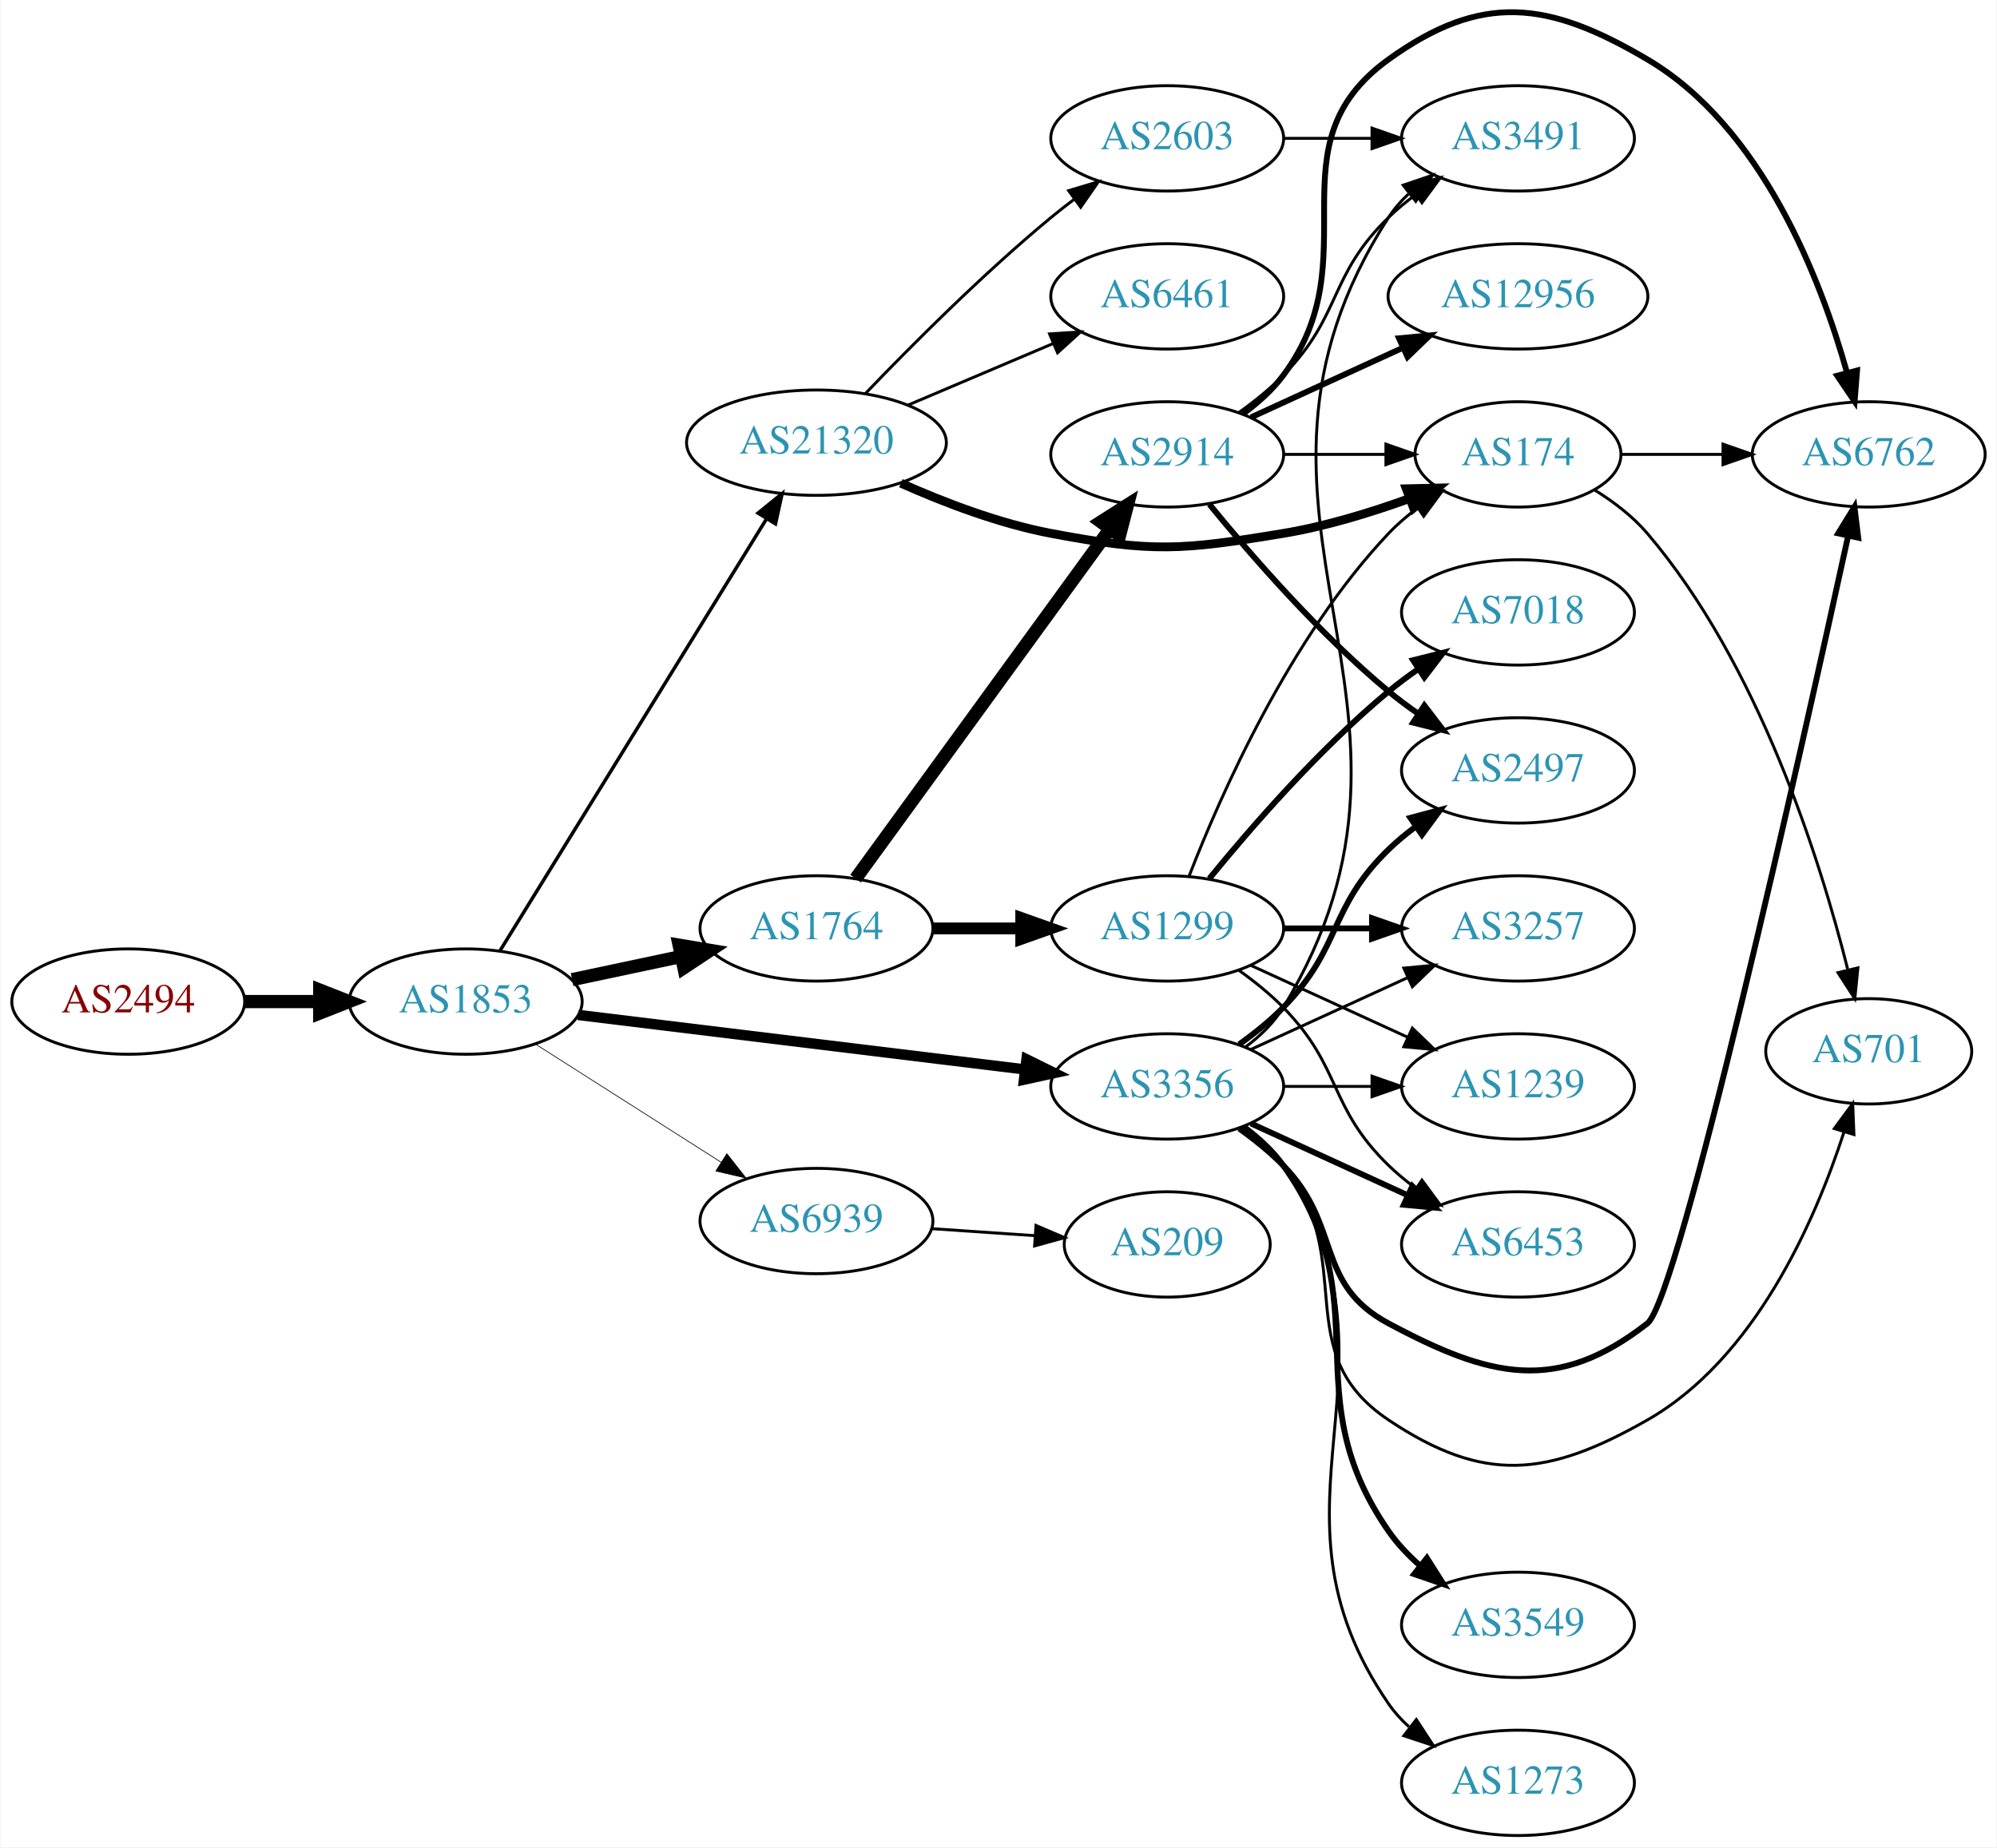
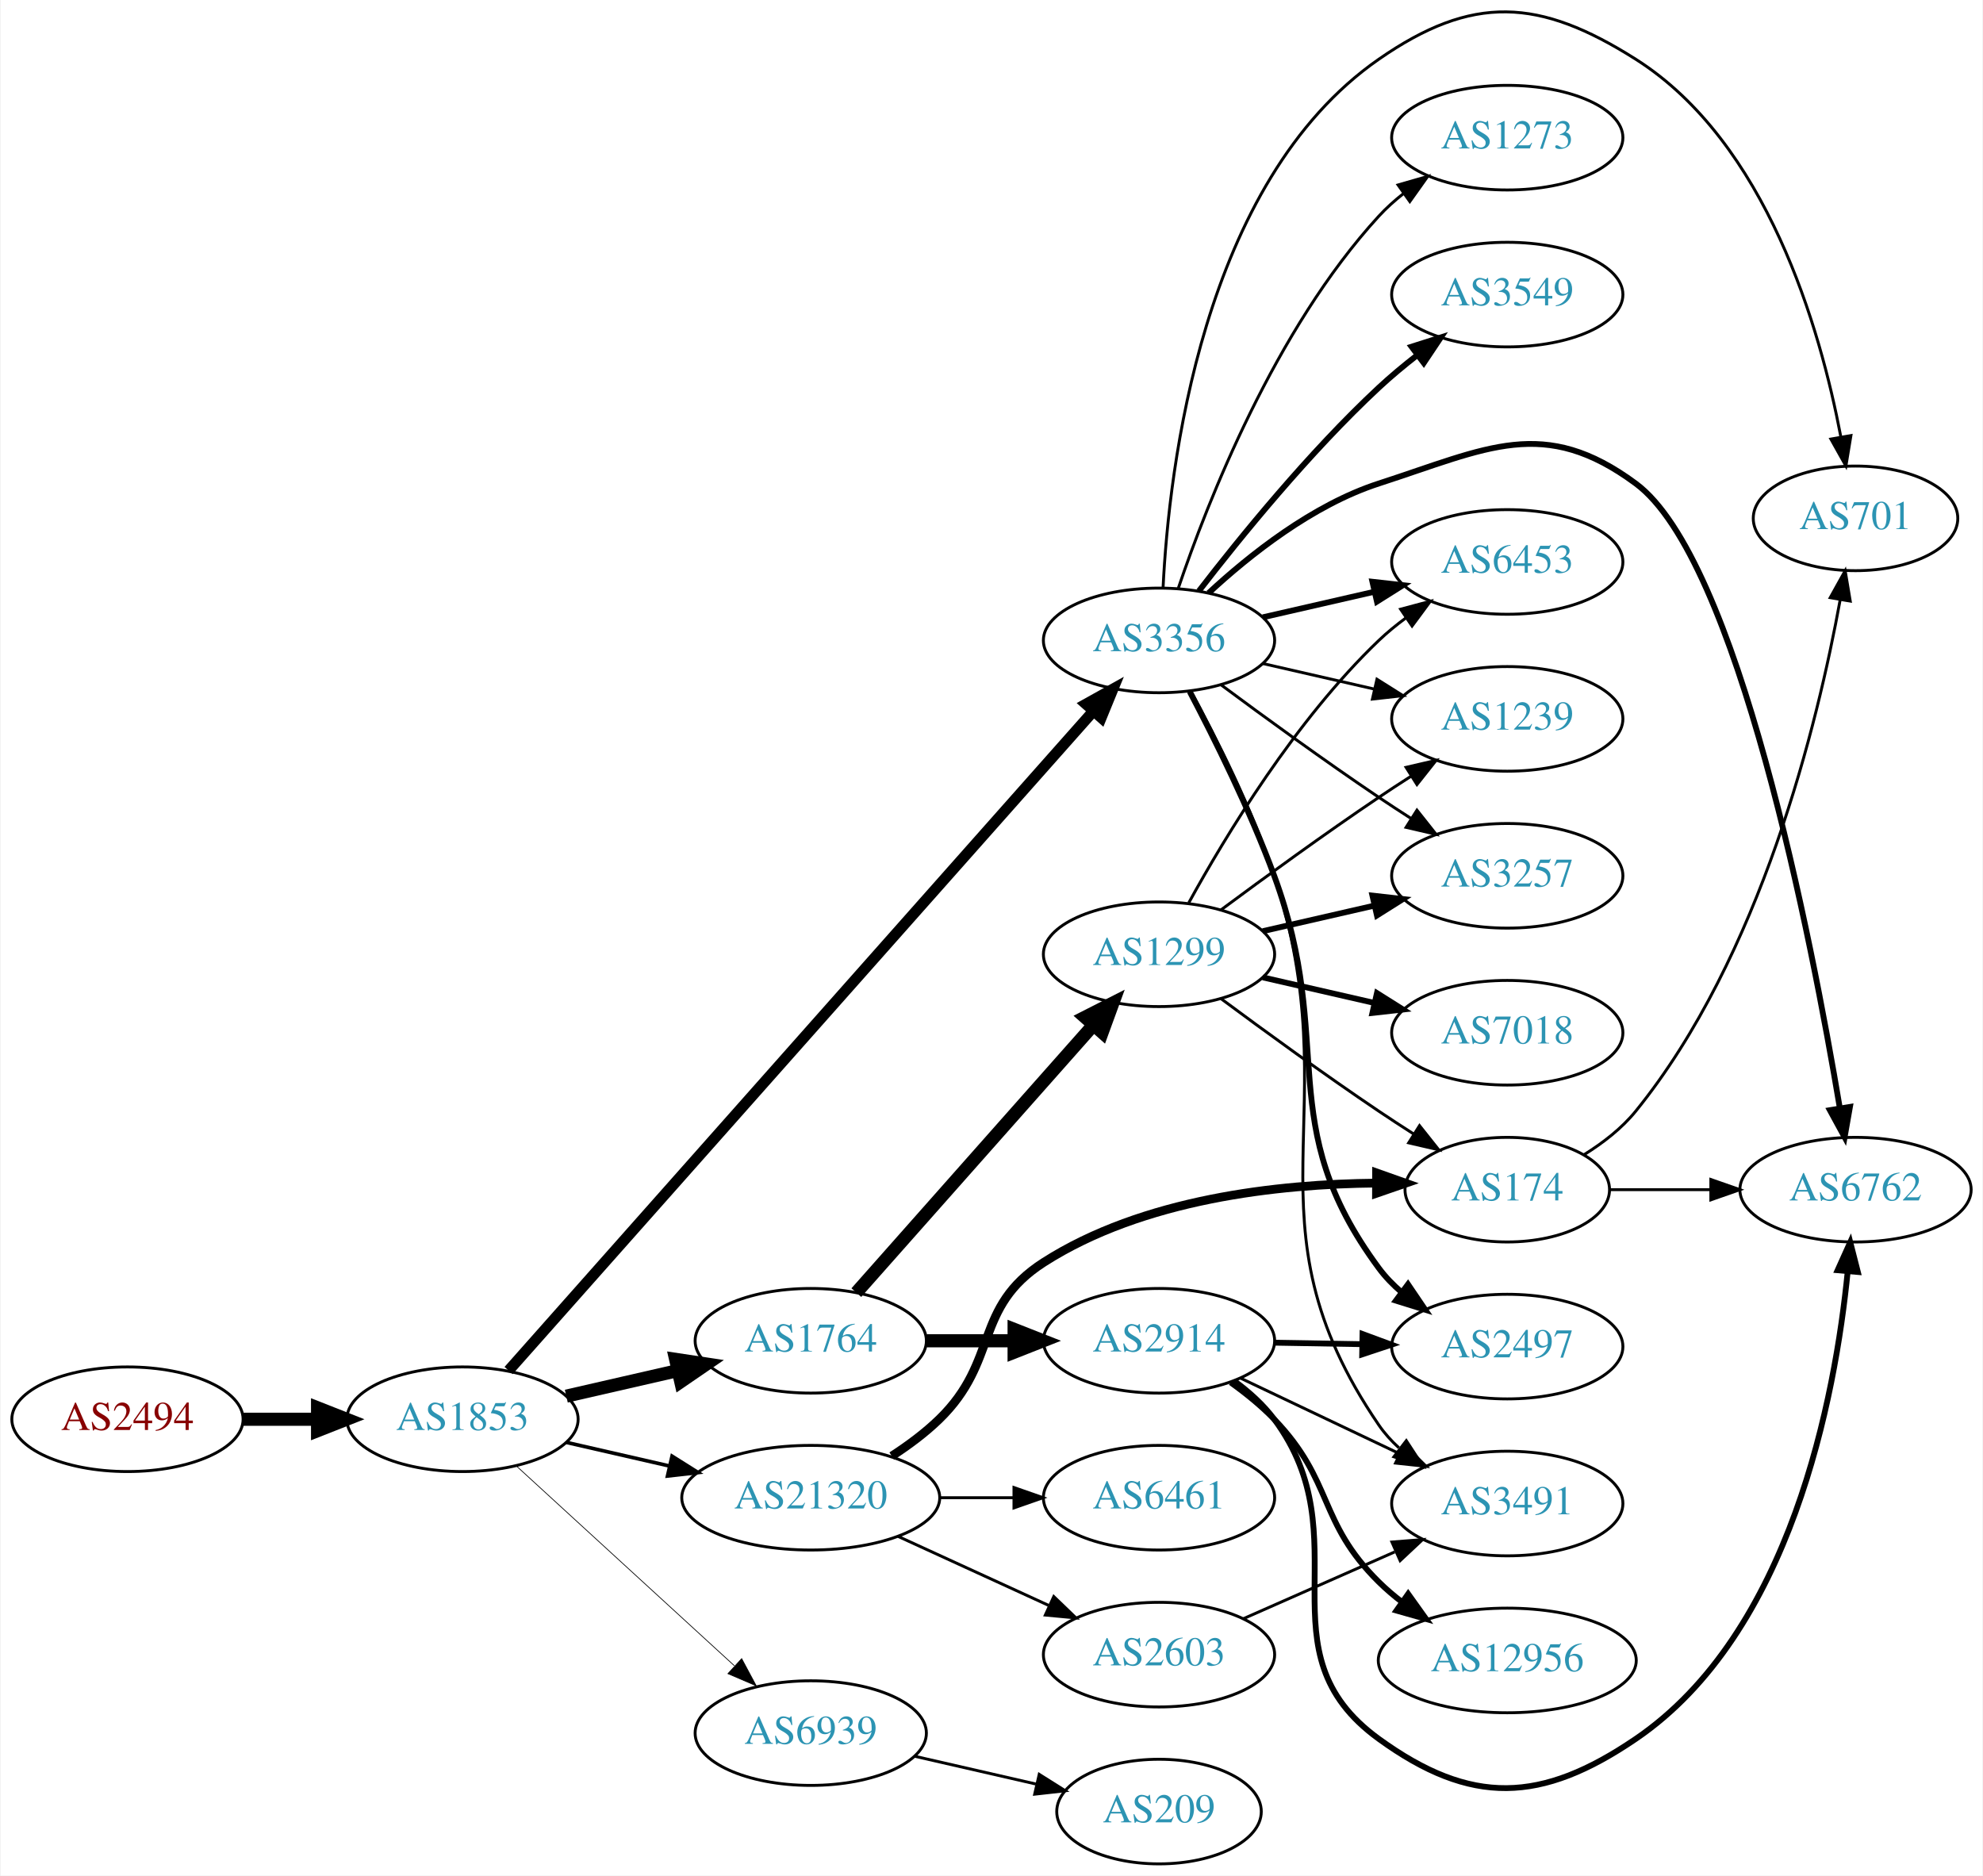
- <svg xmlns="http://www.w3.org/2000/svg" xmlns:xlink="http://www.w3.org/1999/xlink" width="682pt" height="631pt" viewBox="0.00 0.00 681.96 631.29">
-   <g id="graph0" class="graph" transform="scale(1 1) rotate(0) translate(4 627.286)">
-     <polygon fill="white" stroke="none" points="-4,4 -4,-627.286 677.956,-627.286 677.956,4 -4,4" />
+ <svg xmlns="http://www.w3.org/2000/svg" xmlns:xlink="http://www.w3.org/1999/xlink" width="682pt" height="645pt" viewBox="0.00 0.00 681.96 645.37">
+   <g id="graph0" class="graph" transform="scale(1 1) rotate(0) translate(4 641.371)">
+     <polygon fill="white" stroke="none" points="-4,4 -4,-641.371 677.956,-641.371 677.956,4 -4,4" />
    <g id="node1" class="node">
      <g id="a_node1">
        <a xlink:href="/asn/2494" xlink:title="AS2494 ~ MUWNET Autonomous System [AT]">
-           <ellipse fill="#ffffff" stroke="black" cx="39.647" cy="-285" rx="39.794" ry="18" />
-           <text text-anchor="middle" x="39.647" y="-281.3" font-family="Times,serif" font-size="14.00" fill="#880000">AS2494</text>
+           <ellipse fill="#ffffff" stroke="black" cx="39.647" cy="-153" rx="39.794" ry="18" />
+           <text text-anchor="middle" x="39.647" y="-149.3" font-family="Times,serif" font-size="14.00" fill="#880000">AS2494</text>
        </a>
      </g>
    </g>
    <g id="node2" class="node">
      <g id="a_node2">
        <a xlink:href="/asn/1853" xlink:title="AS1853 ~ ACOnet Backbone [AT]">
-           <ellipse fill="#ffffff" stroke="black" cx="154.939" cy="-285" rx="39.794" ry="18" />
-           <text text-anchor="middle" x="154.939" y="-281.3" font-family="Times,serif" font-size="14.00" fill="#2c94b3">AS1853</text>
+           <ellipse fill="#ffffff" stroke="black" cx="154.939" cy="-153" rx="39.794" ry="18" />
+           <text text-anchor="middle" x="154.939" y="-149.3" font-family="Times,serif" font-size="14.00" fill="#2c94b3">AS1853</text>
        </a>
      </g>
    </g>
    <g id="edge1" class="edge">
-       <path fill="none" stroke="black" stroke-width="4.5" d="M79.319,-285C87.522,-285 96.286,-285 104.818,-285" />
-       <polygon fill="black" stroke="black" stroke-width="4.5" points="105.057,-288.938 115.057,-285 105.057,-281.063 105.057,-288.938" />
+       <path fill="none" stroke="black" stroke-width="4.5" d="M79.319,-153C87.522,-153 96.286,-153 104.818,-153" />
+       <polygon fill="black" stroke="black" stroke-width="4.5" points="105.057,-156.938 115.057,-153 105.057,-149.063 105.057,-156.938" />
    </g>
    <g id="node3" class="node">
      <g id="a_node3">
-         <a xlink:href="/asn/21320" xlink:title="AS21320 ~ GEANT Vereniging [EU]">
-           <ellipse fill="#ffffff" stroke="black" cx="274.782" cy="-476" rx="44.393" ry="18" />
-           <text text-anchor="middle" x="274.782" y="-472.3" font-family="Times,serif" font-size="14.00" fill="#2c94b3">AS21320</text>
+         <a xlink:href="/asn/3356" xlink:title="AS3356 ~ Level 3 Parent, LLC [US]">
+           <ellipse fill="#ffffff" stroke="black" cx="394.625" cy="-421" rx="39.794" ry="18" />
+           <text text-anchor="middle" x="394.625" y="-417.3" font-family="Times,serif" font-size="14.00" fill="#2c94b3">AS3356</text>
        </a>
      </g>
    </g>
    <g id="edge2" class="edge">
-       <path fill="none" stroke="black" stroke-width="1.184" d="M166.605,-302.287C187.367,-335.938 233.313,-410.407 257.757,-450.026" />
-       <polygon fill="black" stroke="black" stroke-width="1.184" points="254.826,-451.942 263.056,-458.615 260.783,-448.266 254.826,-451.942" />
+       <path fill="none" stroke="black" stroke-width="3.75" d="M170.808,-169.765C211.409,-215.544 324.303,-342.837 371.957,-396.569" />
+       <polygon fill="black" stroke="black" stroke-width="3.75" points="369.508,-399.083 378.762,-404.242 374.745,-394.438 369.508,-399.083" />
    </g>
    <g id="node4" class="node">
      <g id="a_node4">
        <a xlink:href="/asn/1764" xlink:title="AS1764 ~ NEXTLAYER-AS [AT]">
-           <ellipse fill="#ffffff" stroke="black" cx="274.782" cy="-310" rx="39.794" ry="18" />
-           <text text-anchor="middle" x="274.782" y="-306.3" font-family="Times,serif" font-size="14.00" fill="#2c94b3">AS1764</text>
+           <ellipse fill="#ffffff" stroke="black" cx="274.782" cy="-180" rx="39.794" ry="18" />
+           <text text-anchor="middle" x="274.782" y="-176.3" font-family="Times,serif" font-size="14.00" fill="#2c94b3">AS1764</text>
        </a>
      </g>
    </g>
    <g id="edge3" class="edge">
-       <path fill="none" stroke="black" stroke-width="4.5" d="M191.296,-292.501C202.948,-294.973 216.073,-297.757 228.368,-300.366" />
-       <polygon fill="black" stroke="black" stroke-width="4.5" points="227.851,-304.281 238.45,-302.504 229.485,-296.577 227.851,-304.281" />
+       <path fill="none" stroke="black" stroke-width="4.5" d="M190.659,-160.955C202.659,-163.704 216.28,-166.825 228.972,-169.733" />
+       <polygon fill="black" stroke="black" stroke-width="4.5" points="228.277,-173.613 238.904,-172.009 230.036,-165.937 228.277,-173.613" />
    </g>
    <g id="node5" class="node">
      <g id="a_node5">
-         <a xlink:href="/asn/3356" xlink:title="AS3356 ~ Level 3 Parent, LLC [US]">
-           <ellipse fill="#ffffff" stroke="black" cx="394.625" cy="-256" rx="39.794" ry="18" />
-           <text text-anchor="middle" x="394.625" y="-252.3" font-family="Times,serif" font-size="14.00" fill="#2c94b3">AS3356</text>
+         <a xlink:href="/asn/21320" xlink:title="AS21320 ~ GEANT Vereniging [EU]">
+           <ellipse fill="#ffffff" stroke="black" cx="274.782" cy="-126" rx="44.393" ry="18" />
+           <text text-anchor="middle" x="274.782" y="-122.3" font-family="Times,serif" font-size="14.00" fill="#2c94b3">AS21320</text>
        </a>
      </g>
    </g>
    <g id="edge4" class="edge">
-       <path fill="none" stroke="black" stroke-width="3.553" d="M193.339,-280.437C234.576,-275.405 301.021,-267.299 345.962,-261.815" />
-       <polygon fill="black" stroke="black" stroke-width="3.553" points="346.548,-265.27 356.051,-260.584 345.7,-258.321 346.548,-265.27" />
+       <path fill="none" stroke="black" stroke-width="1.25" d="M190.659,-145.045C201.797,-142.493 214.332,-139.621 226.225,-136.896" />
+       <polygon fill="black" stroke="black" stroke-width="1.25" points="227.054,-140.297 236.02,-134.652 225.491,-133.474 227.054,-140.297" />
    </g>
    <g id="node6" class="node">
      <g id="a_node6">
        <a xlink:href="/asn/6939" xlink:title="AS6939 ~ Hurricane Electric LLC [US]">
-           <ellipse fill="#ffffff" stroke="black" cx="274.782" cy="-210" rx="39.794" ry="18" />
-           <text text-anchor="middle" x="274.782" y="-206.3" font-family="Times,serif" font-size="14.00" fill="#2c94b3">AS6939</text>
+           <ellipse fill="#ffffff" stroke="black" cx="274.782" cy="-45" rx="39.794" ry="18" />
+           <text text-anchor="middle" x="274.782" y="-41.3" font-family="Times,serif" font-size="14.00" fill="#2c94b3">AS6939</text>
        </a>
      </g>
    </g>
    <g id="edge5" class="edge">
-       <path fill="none" stroke="black" stroke-width="0.237" d="M178.661,-270.539C196.721,-259.045 222.191,-242.835 242.23,-230.081" />
-       <polygon fill="black" stroke="black" stroke-width="0.237" points="244.171,-232.994 250.728,-224.672 240.413,-227.089 244.171,-232.994" />
+       <path fill="none" stroke="black" stroke-width="0.25" d="M173.582,-136.831C193.454,-118.618 225.917,-88.867 248.486,-68.183" />
+       <polygon fill="black" stroke="black" stroke-width="0.25" points="251.012,-70.616 256.019,-61.279 246.282,-65.455 251.012,-70.616" />
    </g>
    <g id="node7" class="node">
      <g id="a_node7">
-         <a xlink:href="/asn/2603" xlink:title="AS2603 ~ NORDUnet [NO]">
-           <ellipse fill="#ffffff" stroke="black" cx="394.625" cy="-580" rx="39.794" ry="18" />
-           <text text-anchor="middle" x="394.625" y="-576.3" font-family="Times,serif" font-size="14.00" fill="#2c94b3">AS2603</text>
+         <a xlink:href="/asn/701" xlink:title="AS701 ~ UUNET [US]">
+           <ellipse fill="#ffffff" stroke="black" cx="634.31" cy="-463" rx="35.194" ry="18" />
+           <text text-anchor="middle" x="634.31" y="-459.3" font-family="Times,serif" font-size="14.00" fill="#2c94b3">AS701</text>
        </a>
      </g>
    </g>
    <g id="edge6" class="edge">
-       <path fill="none" stroke="black" d="M291.445,-492.728C306.928,-508.892 331.621,-533.7 354.978,-553 357.502,-555.085 360.18,-557.178 362.904,-559.225" />
-       <polygon fill="black" stroke="black" points="360.951,-562.132 371.099,-565.176 365.064,-556.468 360.951,-562.132" />
+       <path fill="none" stroke="black" d="M396.021,-439.15C398.014,-479.946 409.227,-578.627 470.271,-621 502.543,-643.402 525.477,-642.025 558.663,-621 603.797,-592.406 622.16,-528.377 629.225,-491.201" />
+       <polygon fill="black" stroke="black" points="632.727,-491.49 631.002,-481.036 625.832,-490.284 632.727,-491.49" />
    </g>
    <g id="node8" class="node">
      <g id="a_node8">
-         <a xlink:href="/asn/6461" xlink:title="AS6461 ~ Zayo Bandwidth [US]">
-           <ellipse fill="#ffffff" stroke="black" cx="394.625" cy="-526" rx="39.794" ry="18" />
-           <text text-anchor="middle" x="394.625" y="-522.3" font-family="Times,serif" font-size="14.00" fill="#2c94b3">AS6461</text>
+         <a xlink:href="/asn/3257" xlink:title="AS3257 ~ GTT [DE]">
+           <ellipse fill="#ffffff" stroke="black" cx="514.467" cy="-340" rx="39.794" ry="18" />
+           <text text-anchor="middle" x="514.467" y="-336.3" font-family="Times,serif" font-size="14.00" fill="#2c94b3">AS3257</text>
        </a>
      </g>
    </g>
    <g id="edge7" class="edge">
-       <path fill="none" stroke="black" d="M306.129,-488.876C321.152,-495.25 339.443,-503.011 355.41,-509.786" />
-       <polygon fill="black" stroke="black" points="354.429,-513.172 365.002,-513.856 357.163,-506.728 354.429,-513.172" />
+       <path fill="none" stroke="black" d="M415.955,-405.723C430.817,-394.696 451.562,-379.593 470.271,-367 473.82,-364.611 477.57,-362.161 481.319,-359.758" />
+       <polygon fill="black" stroke="black" points="483.387,-362.591 489.967,-354.288 479.645,-356.675 483.387,-362.591" />
    </g>
    <g id="node9" class="node">
      <g id="a_node9">
-         <a xlink:href="/asn/174" xlink:title="AS174 ~ Cogent Communications [US]">
-           <ellipse fill="#ffffff" stroke="black" cx="514.467" cy="-472" rx="35.194" ry="18" />
-           <text text-anchor="middle" x="514.467" y="-468.3" font-family="Times,serif" font-size="14.00" fill="#2c94b3">AS174</text>
+         <a xlink:href="/asn/6453" xlink:title="AS6453 ~ TATA COMMUNICATIONS (AMERICA) INC [US]">
+           <ellipse fill="#ffffff" stroke="black" cx="514.467" cy="-448" rx="39.794" ry="18" />
+           <text text-anchor="middle" x="514.467" y="-444.3" font-family="Times,serif" font-size="14.00" fill="#2c94b3">AS6453</text>
        </a>
      </g>
    </g>
    <g id="edge8" class="edge">
-       <path fill="none" stroke="black" stroke-width="3" d="M303.613,-462.157C318.461,-455.538 337.277,-448.341 354.978,-445 389.608,-438.464 399.504,-439.236 434.271,-445 448.66,-447.385 463.945,-452.053 477.209,-456.846" />
-       <polygon fill="black" stroke="black" stroke-width="3" points="476.318,-460.25 486.91,-460.499 478.786,-453.699 476.318,-460.25" />
+       <path fill="none" stroke="black" stroke-width="2" d="M430.344,-428.955C442.344,-431.704 455.965,-434.825 468.657,-437.733" />
+       <polygon fill="black" stroke="black" stroke-width="2" points="468.06,-441.187 478.589,-440.009 469.623,-434.364 468.06,-441.187" />
+     </g>
+     <g id="node10" class="node">
+       <g id="a_node10">
+         <a xlink:href="/asn/2497" xlink:title="AS2497 ~ Internet Initiative Japan Inc. [JP]">
+           <ellipse fill="#ffffff" stroke="black" cx="514.467" cy="-178" rx="39.794" ry="18" />
+           <text text-anchor="middle" x="514.467" y="-174.3" font-family="Times,serif" font-size="14.00" fill="#2c94b3">AS2497</text>
+         </a>
+       </g>
+     </g>
+     <g id="edge9" class="edge">
+       <path fill="none" stroke="black" stroke-width="2" d="M405.192,-403.394C413.677,-387.255 425.978,-362.516 434.271,-340 455.732,-281.73 433.368,-254.941 470.271,-205 472.505,-201.977 475.187,-199.214 478.108,-196.707" />
+       <polygon fill="black" stroke="black" stroke-width="2" points="480.303,-199.437 486.252,-190.669 476.134,-193.814 480.303,-199.437" />
    </g>
    <g id="node11" class="node">
      <g id="a_node11">
-         <a xlink:href="/asn/1299" xlink:title="AS1299 ~ Telia Carrier [EU]">
-           <ellipse fill="#ffffff" stroke="black" cx="394.625" cy="-310" rx="39.794" ry="18" />
-           <text text-anchor="middle" x="394.625" y="-306.3" font-family="Times,serif" font-size="14.00" fill="#2c94b3">AS1299</text>
+         <a xlink:href="/asn/1239" xlink:title="AS1239 ~ Sprint [US]">
+           <ellipse fill="#ffffff" stroke="black" cx="514.467" cy="-394" rx="39.794" ry="18" />
+           <text text-anchor="middle" x="514.467" y="-390.3" font-family="Times,serif" font-size="14.00" fill="#2c94b3">AS1239</text>
        </a>
      </g>
    </g>
    <g id="edge10" class="edge">
-       <path fill="none" stroke="black" stroke-width="4.05" d="M314.695,-310C324.248,-310 334.598,-310 344.56,-310" />
-       <polygon fill="black" stroke="black" stroke-width="4.05" points="344.753,-313.544 354.753,-310 344.753,-306.456 344.753,-313.544" />
+       <path fill="none" stroke="black" d="M430.344,-413.045C442.344,-410.296 455.965,-407.175 468.657,-404.267" />
+       <polygon fill="black" stroke="black" points="469.623,-407.636 478.589,-401.991 468.06,-400.813 469.623,-407.636" />
    </g>
    <g id="node12" class="node">
      <g id="a_node12">
-         <a xlink:href="/asn/2914" xlink:title="AS2914 ~ NTT America, Inc. [US]">
-           <ellipse fill="#ffffff" stroke="black" cx="394.625" cy="-472" rx="39.794" ry="18" />
-           <text text-anchor="middle" x="394.625" y="-468.3" font-family="Times,serif" font-size="14.00" fill="#2c94b3">AS2914</text>
+         <a xlink:href="/asn/3549" xlink:title="AS3549 ~ Level 3 Parent, LLC [US]">
+           <ellipse fill="#ffffff" stroke="black" cx="514.467" cy="-540" rx="39.794" ry="18" />
+           <text text-anchor="middle" x="514.467" y="-536.3" font-family="Times,serif" font-size="14.00" fill="#2c94b3">AS3549</text>
        </a>
      </g>
    </g>
    <g id="edge11" class="edge">
-       <path fill="none" stroke="black" stroke-width="4.5" d="M288.17,-327.031C308.892,-355.517 350.696,-412.985 374.983,-446.374" />
-       <polygon fill="black" stroke="black" stroke-width="4.5" points="371.981,-448.939 381.047,-454.71 378.349,-444.307 371.981,-448.939" />
-     </g>
-     <g id="node10" class="node">
-       <g id="a_node10">
-         <a xlink:href="/asn/3491" xlink:title="AS3491 ~ PCCW Global, Inc. [US]">
-           <ellipse fill="#ffffff" stroke="black" cx="514.467" cy="-580" rx="39.794" ry="18" />
-           <text text-anchor="middle" x="514.467" y="-576.3" font-family="Times,serif" font-size="14.00" fill="#2c94b3">AS3491</text>
-         </a>
-       </g>
-     </g>
-     <g id="edge29" class="edge">
-       <path fill="none" stroke="black" d="M421.278,-269.393C426.317,-273.148 431.037,-277.686 434.271,-283 497.215,-386.412 404.702,-451.232 470.271,-553 472.139,-555.899 474.441,-558.542 477,-560.939" />
-       <polygon fill="black" stroke="black" points="475.241,-564.006 485.276,-567.403 479.549,-558.489 475.241,-564.006" />
+       <path fill="none" stroke="black" stroke-width="2" d="M408.361,-438.016C422.465,-456.311 446.381,-485.761 470.271,-508 474.37,-511.816 478.92,-515.6 483.485,-519.159" />
+       <polygon fill="black" stroke="black" stroke-width="2" points="481.528,-522.066 491.624,-525.279 485.735,-516.472 481.528,-522.066" />
    </g>
    <g id="node13" class="node">
      <g id="a_node13">
-         <a xlink:href="/asn/3257" xlink:title="AS3257 ~ GTT [DE]">
-           <ellipse fill="#ffffff" stroke="black" cx="514.467" cy="-310" rx="39.794" ry="18" />
-           <text text-anchor="middle" x="514.467" y="-306.3" font-family="Times,serif" font-size="14.00" fill="#2c94b3">AS3257</text>
-         </a>
-       </g>
-     </g>
-     <g id="edge23" class="edge">
-       <path fill="none" stroke="black" d="M423.253,-268.661C439.21,-275.973 459.481,-285.261 476.764,-293.181" />
-       <polygon fill="black" stroke="black" points="475.462,-296.435 486.011,-297.419 478.378,-290.071 475.462,-296.435" />
+         <a xlink:href="/asn/6762" xlink:title="AS6762 ~ TELECOM ITALIA SPARKLE S.p.A. [IT]">
+           <ellipse fill="#ffffff" stroke="black" cx="634.31" cy="-232" rx="39.794" ry="18" />
+           <text text-anchor="middle" x="634.31" y="-228.3" font-family="Times,serif" font-size="14.00" fill="#2c94b3">AS6762</text>
+         </a>
+       </g>
+     </g>
+     <g id="edge12" class="edge">
+       <path fill="none" stroke="black" stroke-width="2" d="M411.68,-437.306C425.741,-450.34 447.445,-467.609 470.271,-475 507.646,-487.101 527.068,-498.347 558.663,-475 593.748,-449.074 619.161,-318.274 628.917,-260.038" />
+       <polygon fill="black" stroke="black" stroke-width="2" points="632.391,-260.485 630.555,-250.051 625.483,-259.352 632.391,-260.485" />
    </g>
    <g id="node14" class="node">
      <g id="a_node14">
-         <a xlink:href="/asn/1239" xlink:title="AS1239 ~ Sprint [US]">
-           <ellipse fill="#ffffff" stroke="black" cx="514.467" cy="-256" rx="39.794" ry="18" />
-           <text text-anchor="middle" x="514.467" y="-252.3" font-family="Times,serif" font-size="14.00" fill="#2c94b3">AS1239</text>
-         </a>
-       </g>
-     </g>
-     <g id="edge27" class="edge">
-       <path fill="none" stroke="black" d="M434.537,-256C444.091,-256 454.44,-256 464.403,-256" />
-       <polygon fill="black" stroke="black" points="464.595,-259.5 474.595,-256 464.595,-252.5 464.595,-259.5" />
+         <a xlink:href="/asn/3491" xlink:title="AS3491 ~ PCCW Global, Inc. [US]">
+           <ellipse fill="#ffffff" stroke="black" cx="514.467" cy="-124" rx="39.794" ry="18" />
+           <text text-anchor="middle" x="514.467" y="-120.3" font-family="Times,serif" font-size="14.00" fill="#2c94b3">AS3491</text>
+         </a>
+       </g>
+     </g>
+     <g id="edge13" class="edge">
+       <path fill="none" stroke="black" d="M405.582,-403.53C414.331,-387.482 426.798,-362.802 434.271,-340 460.902,-258.742 421.975,-221.566 470.271,-151 472.219,-148.154 474.576,-145.548 477.172,-143.176" />
+       <polygon fill="black" stroke="black" points="479.724,-145.628 485.508,-136.751 475.451,-140.083 479.724,-145.628" />
+     </g>
+     <g id="node15" class="node">
+       <g id="a_node15">
+         <a xlink:href="/asn/1273" xlink:title="AS1273 ~ Vodafone Group PLC [EU]">
+           <ellipse fill="#ffffff" stroke="black" cx="514.467" cy="-594" rx="39.794" ry="18" />
+           <text text-anchor="middle" x="514.467" y="-590.3" font-family="Times,serif" font-size="14.00" fill="#2c94b3">AS1273</text>
+         </a>
+       </g>
+     </g>
+     <g id="edge14" class="edge">
+       <path fill="none" stroke="black" d="M401.286,-439.027C411.289,-468.59 434.474,-527.983 470.271,-567 472.812,-569.77 475.7,-572.364 478.749,-574.764" />
+       <polygon fill="black" stroke="black" points="476.887,-577.734 487.072,-580.654 480.931,-572.021 476.887,-577.734" />
    </g>
    <g id="node16" class="node">
      <g id="a_node16">
-         <a xlink:href="/asn/6453" xlink:title="AS6453 ~ TATA COMMUNICATIONS (AMERICA) INC [US]">
-           <ellipse fill="#ffffff" stroke="black" cx="514.467" cy="-202" rx="39.794" ry="18" />
-           <text text-anchor="middle" x="514.467" y="-198.3" font-family="Times,serif" font-size="14.00" fill="#2c94b3">AS6453</text>
-         </a>
-       </g>
-     </g>
-     <g id="edge26" class="edge">
-       <path fill="none" stroke="black" stroke-width="2" d="M423.253,-243.339C439.21,-236.027 459.481,-226.739 476.764,-218.819" />
-       <polygon fill="black" stroke="black" stroke-width="2" points="478.378,-221.929 486.011,-214.581 475.462,-215.565 478.378,-221.929" />
-     </g>
-     <g id="node18" class="node">
-       <g id="a_node18">
-         <a xlink:href="/asn/6762" xlink:title="AS6762 ~ TELECOM ITALIA SPARKLE S.p.A. [IT]">
-           <ellipse fill="#ffffff" stroke="black" cx="634.31" cy="-472" rx="39.794" ry="18" />
-           <text text-anchor="middle" x="634.31" y="-468.3" font-family="Times,serif" font-size="14.00" fill="#2c94b3">AS6762</text>
-         </a>
-       </g>
-     </g>
-     <g id="edge25" class="edge">
-       <path fill="none" stroke="black" stroke-width="2" d="M419.219,-241.611C424.475,-237.852 429.806,-233.563 434.271,-229 454.443,-208.383 444.84,-188.61 470.271,-175 504.908,-156.463 527.683,-150.843 558.663,-175 569.48,-183.435 611.38,-371.338 627.208,-443.827" />
-       <polygon fill="black" stroke="black" stroke-width="2" points="623.884,-445.013 629.432,-454.039 630.724,-443.523 623.884,-445.013" />
+         <a xlink:href="/asn/1299" xlink:title="AS1299 ~ Telia Carrier [EU]">
+           <ellipse fill="#ffffff" stroke="black" cx="394.625" cy="-313" rx="39.794" ry="18" />
+           <text text-anchor="middle" x="394.625" y="-309.3" font-family="Times,serif" font-size="14.00" fill="#2c94b3">AS1299</text>
+         </a>
+       </g>
+     </g>
+     <g id="edge15" class="edge">
+       <path fill="none" stroke="black" stroke-width="4.5" d="M290.469,-196.576C310.933,-219.673 348.175,-261.705 371.868,-288.445" />
+       <polygon fill="black" stroke="black" stroke-width="4.5" points="369.174,-291.342 378.753,-296.215 375.068,-286.12 369.174,-291.342" />
+     </g>
+     <g id="node17" class="node">
+       <g id="a_node17">
+         <a xlink:href="/asn/2914" xlink:title="AS2914 ~ NTT America, Inc. [US]">
+           <ellipse fill="#ffffff" stroke="black" cx="394.625" cy="-180" rx="39.794" ry="18" />
+           <text text-anchor="middle" x="394.625" y="-176.3" font-family="Times,serif" font-size="14.00" fill="#2c94b3">AS2914</text>
+         </a>
+       </g>
+     </g>
+     <g id="edge16" class="edge">
+       <path fill="none" stroke="black" stroke-width="4.5" d="M314.695,-180C324.248,-180 334.598,-180 344.56,-180" />
+       <polygon fill="black" stroke="black" stroke-width="4.5" points="344.753,-183.938 354.753,-180 344.753,-176.063 344.753,-183.938" />
    </g>
    <g id="node19" class="node">
      <g id="a_node19">
-         <a xlink:href="/asn/2497" xlink:title="AS2497 ~ Internet Initiative Japan Inc. [JP]">
-           <ellipse fill="#ffffff" stroke="black" cx="514.467" cy="-364" rx="39.794" ry="18" />
-           <text text-anchor="middle" x="514.467" y="-360.3" font-family="Times,serif" font-size="14.00" fill="#2c94b3">AS2497</text>
-         </a>
-       </g>
-     </g>
-     <g id="edge22" class="edge">
-       <path fill="none" stroke="black" stroke-width="2" d="M419.219,-270.389C424.475,-274.148 429.806,-278.437 434.271,-283 454.443,-303.617 449.578,-316.906 470.271,-337 473.116,-339.763 476.29,-342.386 479.59,-344.834" />
-       <polygon fill="black" stroke="black" stroke-width="2" points="477.707,-347.786 487.938,-350.538 481.656,-342.006 477.707,-347.786" />
-     </g>
-     <g id="node20" class="node">
-       <g id="a_node20">
-         <a xlink:href="/asn/701" xlink:title="AS701 ~ UUNET [US]">
-           <ellipse fill="#ffffff" stroke="black" cx="634.31" cy="-268" rx="35.194" ry="18" />
-           <text text-anchor="middle" x="634.31" y="-264.3" font-family="Times,serif" font-size="14.00" fill="#2c94b3">AS701</text>
-         </a>
-       </g>
-     </g>
-     <g id="edge24" class="edge">
-       <path fill="none" stroke="black" d="M420.298,-241.919C425.387,-238.2 430.376,-233.85 434.271,-229 460.475,-196.374 435.481,-165.255 470.271,-142 502.932,-120.168 524.531,-122.549 558.663,-142 595.418,-162.946 615.928,-209.889 625.784,-240.188" />
-       <polygon fill="black" stroke="black" points="622.558,-241.607 628.835,-250.142 629.25,-239.555 622.558,-241.607" />
+         <a xlink:href="/asn/174" xlink:title="AS174 ~ Cogent Communications [US]">
+           <ellipse fill="#ffffff" stroke="black" cx="514.467" cy="-232" rx="35.194" ry="18" />
+           <text text-anchor="middle" x="514.467" y="-228.3" font-family="Times,serif" font-size="14.00" fill="#2c94b3">AS174</text>
+         </a>
+       </g>
+     </g>
+     <g id="edge28" class="edge">
+       <path fill="none" stroke="black" stroke-width="3" d="M302.666,-140.329C308.39,-144.036 314.156,-148.318 318.978,-153 339.671,-173.094 330.688,-191.444 354.978,-207 389.098,-228.851 435.609,-233.942 469.417,-234.265" />
+       <polygon fill="black" stroke="black" stroke-width="3" points="469.487,-237.765 479.473,-234.225 469.459,-230.765 469.487,-237.765" />
    </g>
    <g id="node21" class="node">
      <g id="a_node21">
-         <a xlink:href="/asn/3549" xlink:title="AS3549 ~ Level 3 Parent, LLC [US]">
-           <ellipse fill="#ffffff" stroke="black" cx="514.467" cy="-72" rx="39.794" ry="18" />
-           <text text-anchor="middle" x="514.467" y="-68.3" font-family="Times,serif" font-size="14.00" fill="#2c94b3">AS3549</text>
-         </a>
-       </g>
-     </g>
-     <g id="edge28" class="edge">
-       <path fill="none" stroke="black" stroke-width="2" d="M420.709,-242.231C425.777,-238.495 430.653,-234.06 434.271,-229 467.896,-181.97 437.303,-151.492 470.271,-104 473.255,-99.702 477.003,-95.751 481.038,-92.203" />
-       <polygon fill="black" stroke="black" stroke-width="2" points="483.352,-94.835 489.026,-85.888 479.011,-89.344 483.352,-94.835" />
+         <a xlink:href="/asn/2603" xlink:title="AS2603 ~ NORDUnet [NO]">
+           <ellipse fill="#ffffff" stroke="black" cx="394.625" cy="-72" rx="39.794" ry="18" />
+           <text text-anchor="middle" x="394.625" y="-68.3" font-family="Times,serif" font-size="14.00" fill="#2c94b3">AS2603</text>
+         </a>
+       </g>
+     </g>
+     <g id="edge26" class="edge">
+       <path fill="none" stroke="black" d="M304.912,-112.652C320.523,-105.498 339.92,-96.609 356.593,-88.969" />
+       <polygon fill="black" stroke="black" points="358.412,-91.986 366.045,-84.638 355.496,-85.622 358.412,-91.986" />
    </g>
    <g id="node22" class="node">
      <g id="a_node22">
-         <a xlink:href="/asn/1273" xlink:title="AS1273 ~ Vodafone Group PLC [EU]">
-           <ellipse fill="#ffffff" stroke="black" cx="514.467" cy="-18" rx="39.794" ry="18" />
-           <text text-anchor="middle" x="514.467" y="-14.3" font-family="Times,serif" font-size="14.00" fill="#2c94b3">AS1273</text>
-         </a>
-       </g>
-     </g>
-     <g id="edge30" class="edge">
-       <path fill="none" stroke="black" d="M421.042,-242.458C426.092,-238.71 430.877,-234.213 434.271,-229 479.734,-159.167 423.036,-113.647 470.271,-45 472.226,-42.159 474.588,-39.556 477.188,-37.186" />
-       <polygon fill="black" stroke="black" points="479.739,-39.639 485.529,-30.766 475.47,-34.092 479.739,-39.639" />
+         <a xlink:href="/asn/6461" xlink:title="AS6461 ~ Zayo Bandwidth [US]">
+           <ellipse fill="#ffffff" stroke="black" cx="394.625" cy="-126" rx="39.794" ry="18" />
+           <text text-anchor="middle" x="394.625" y="-122.3" font-family="Times,serif" font-size="14.00" fill="#2c94b3">AS6461</text>
+         </a>
+       </g>
+     </g>
+     <g id="edge27" class="edge">
+       <path fill="none" stroke="black" d="M318.993,-126C327.306,-126 336.068,-126 344.551,-126" />
+       <polygon fill="black" stroke="black" points="344.709,-129.5 354.709,-126 344.709,-122.5 344.709,-129.5" />
    </g>
    <g id="node23" class="node">
      <g id="a_node23">
        <a xlink:href="/asn/209" xlink:title="AS209 ~ CenturyLink Communications, LLC [US]">
-           <ellipse fill="#ffffff" stroke="black" cx="394.625" cy="-202" rx="35.194" ry="18" />
-           <text text-anchor="middle" x="394.625" y="-198.3" font-family="Times,serif" font-size="14.00" fill="#2c94b3">AS209</text>
-         </a>
-       </g>
+           <ellipse fill="#ffffff" stroke="black" cx="394.625" cy="-18" rx="35.194" ry="18" />
+           <text text-anchor="middle" x="394.625" y="-14.3" font-family="Times,serif" font-size="14.00" fill="#2c94b3">AS209</text>
+         </a>
+       </g>
+     </g>
+     <g id="edge30" class="edge">
+       <path fill="none" stroke="black" d="M310.501,-37.045C323.594,-34.045 338.616,-30.604 352.257,-27.478" />
+       <polygon fill="black" stroke="black" points="353.398,-30.807 362.364,-25.162 351.835,-23.984 353.398,-30.807" />
+     </g>
+     <g id="edge18" class="edge">
+       <path fill="none" stroke="black" stroke-width="2" d="M430.344,-320.955C442.344,-323.704 455.965,-326.825 468.657,-329.733" />
+       <polygon fill="black" stroke="black" stroke-width="2" points="468.06,-333.187 478.589,-332.009 469.623,-326.364 468.06,-333.187" />
+     </g>
+     <g id="edge21" class="edge">
+       <path fill="none" stroke="black" d="M404.866,-330.713C417.411,-353.561 441.588,-393.611 470.271,-421 473.139,-423.739 476.328,-426.347 479.637,-428.785" />
+       <polygon fill="black" stroke="black" points="477.761,-431.742 487.996,-434.477 481.7,-425.956 477.761,-431.742" />
+     </g>
+     <g id="edge17" class="edge">
+       <path fill="none" stroke="black" d="M415.955,-328.277C430.817,-339.304 451.562,-354.407 470.271,-367 473.82,-369.389 477.57,-371.839 481.319,-374.242" />
+       <polygon fill="black" stroke="black" points="479.645,-377.325 489.967,-379.712 483.387,-371.409 479.645,-377.325" />
+     </g>
+     <g id="node18" class="node">
+       <g id="a_node18">
+         <a xlink:href="/asn/7018" xlink:title="AS7018 ~ AT&amp;T Services, Inc. [US]">
+           <ellipse fill="#ffffff" stroke="black" cx="514.467" cy="-286" rx="39.794" ry="18" />
+           <text text-anchor="middle" x="514.467" y="-282.3" font-family="Times,serif" font-size="14.00" fill="#2c94b3">AS7018</text>
+         </a>
+       </g>
+     </g>
+     <g id="edge19" class="edge">
+       <path fill="none" stroke="black" stroke-width="2" d="M430.344,-305.045C442.344,-302.296 455.965,-299.175 468.657,-296.267" />
+       <polygon fill="black" stroke="black" stroke-width="2" points="469.623,-299.636 478.589,-293.991 468.06,-292.813 469.623,-299.636" />
+     </g>
+     <g id="edge20" class="edge">
+       <path fill="none" stroke="black" d="M415.955,-297.723C430.817,-286.696 451.562,-271.593 470.271,-259 474.088,-256.431 478.138,-253.79 482.169,-251.214" />
+       <polygon fill="black" stroke="black" points="484.273,-254.025 490.863,-245.729 480.538,-248.105 484.273,-254.025" />
+     </g>
+     <g id="edge24" class="edge">
+       <path fill="none" stroke="black" stroke-width="2" d="M434.537,-179.34C444.091,-179.177 454.44,-179.002 464.403,-178.833" />
+       <polygon fill="black" stroke="black" stroke-width="2" points="464.656,-182.329 474.595,-178.66 464.537,-175.33 464.656,-182.329" />
+     </g>
+     <g id="edge22" class="edge">
+       <path fill="none" stroke="black" stroke-width="2" d="M420.576,-166.133C425.651,-162.403 430.563,-157.994 434.271,-153 464.935,-111.698 428.623,-73.192 470.271,-43 502.078,-19.942 526.18,-20.905 558.663,-43 612.177,-79.401 627.327,-160.689 631.616,-203.838" />
+       <polygon fill="black" stroke="black" stroke-width="2" points="628.141,-204.274 632.489,-213.936 635.114,-203.671 628.141,-204.274" />
+     </g>
+     <g id="edge25" class="edge">
+       <path fill="none" stroke="black" d="M422.66,-167.152C438.828,-159.469 459.58,-149.608 477.164,-141.252" />
+       <polygon fill="black" stroke="black" points="479.028,-144.241 486.557,-136.788 476.023,-137.919 479.028,-144.241" />
+     </g>
+     <g id="node20" class="node">
+       <g id="a_node20">
+         <a xlink:href="/asn/12956" xlink:title="AS12956 ~ TELXIUS [ES]">
+           <ellipse fill="#ffffff" stroke="black" cx="514.467" cy="-70" rx="44.393" ry="18" />
+           <text text-anchor="middle" x="514.467" y="-66.3" font-family="Times,serif" font-size="14.00" fill="#2c94b3">AS12956</text>
+         </a>
+       </g>
+     </g>
+     <g id="edge23" class="edge">
+       <path fill="none" stroke="black" stroke-width="2" d="M419.274,-165.664C424.528,-161.904 429.845,-157.6 434.271,-153 454.787,-131.679 449.217,-117.789 470.271,-97 472.737,-94.565 475.46,-92.243 478.304,-90.056" />
+       <polygon fill="black" stroke="black" stroke-width="2" points="480.362,-92.888 486.525,-84.27 476.333,-87.163 480.362,-92.888" />
+     </g>
+     <g id="edge32" class="edge">
+       <path fill="none" stroke="black" d="M540.976,-244.092C547.425,-248.108 553.872,-253.093 558.663,-259 601.826,-312.215 621.321,-392.647 629.002,-434.861" />
+       <polygon fill="black" stroke="black" points="625.598,-435.714 630.748,-444.973 632.496,-434.523 625.598,-435.714" />
    </g>
    <g id="edge31" class="edge">
-       <path fill="none" stroke="black" d="M314.042,-207.403C325.374,-206.633 337.872,-205.785 349.541,-204.993" />
-       <polygon fill="black" stroke="black" points="349.791,-208.484 359.531,-204.315 349.317,-201.5 349.791,-208.484" />
-     </g>
-     <g id="edge9" class="edge">
-       <path fill="none" stroke="black" d="M434.537,-580C444.091,-580 454.44,-580 464.403,-580" />
-       <polygon fill="black" stroke="black" points="464.595,-583.5 474.595,-580 464.595,-576.5 464.595,-583.5" />
-     </g>
-     <g id="edge33" class="edge">
-       <path fill="none" stroke="black" d="M549.869,-472C560.693,-472 572.86,-472 584.487,-472" />
-       <polygon fill="black" stroke="black" points="584.518,-475.5 594.518,-472 584.518,-468.5 584.518,-475.5" />
-     </g>
-     <g id="edge32" class="edge">
-       <path fill="none" stroke="black" d="M540.789,-459.753C547.238,-455.736 553.731,-450.789 558.663,-445 596.655,-400.406 617.655,-333.673 627.094,-296.18" />
-       <polygon fill="black" stroke="black" points="630.612,-296.523 629.556,-285.981 623.807,-294.88 630.612,-296.523" />
-     </g>
-     <g id="edge12" class="edge">
-       <path fill="none" stroke="black" d="M402.148,-327.994C412.898,-355.728 436.555,-409.429 470.271,-445 473.214,-448.105 476.587,-451.001 480.123,-453.655" />
-       <polygon fill="black" stroke="black" points="478.308,-456.654 488.542,-459.397 482.252,-450.871 478.308,-456.654" />
-     </g>
-     <g id="edge13" class="edge">
-       <path fill="none" stroke="black" stroke-width="2" d="M434.537,-310C444.091,-310 454.44,-310 464.403,-310" />
-       <polygon fill="black" stroke="black" stroke-width="2" points="464.595,-313.5 474.595,-310 464.595,-306.5 464.595,-313.5" />
-     </g>
-     <g id="edge14" class="edge">
-       <path fill="none" stroke="black" d="M423.253,-297.339C439.21,-290.027 459.481,-280.739 476.764,-272.819" />
-       <polygon fill="black" stroke="black" points="478.378,-275.929 486.011,-268.581 475.462,-269.565 478.378,-275.929" />
-     </g>
-     <g id="node15" class="node">
-       <g id="a_node15">
-         <a xlink:href="/asn/7018" xlink:title="AS7018 ~ AT&amp;T Services, Inc. [US]">
-           <ellipse fill="#ffffff" stroke="black" cx="514.467" cy="-418" rx="39.794" ry="18" />
-           <text text-anchor="middle" x="514.467" y="-414.3" font-family="Times,serif" font-size="14.00" fill="#2c94b3">AS7018</text>
-         </a>
-       </g>
-     </g>
-     <g id="edge15" class="edge">
-       <path fill="none" stroke="black" stroke-width="2" d="M409.044,-327.065C423.158,-344.375 446.573,-371.345 470.271,-391 473.487,-393.668 476.988,-396.27 480.558,-398.741" />
-       <polygon fill="black" stroke="black" stroke-width="2" points="478.636,-401.666 488.915,-404.236 482.482,-395.817 478.636,-401.666" />
-     </g>
-     <g id="edge16" class="edge">
-       <path fill="none" stroke="black" d="M419.219,-295.611C424.475,-291.852 429.806,-287.563 434.271,-283 454.443,-262.383 449.578,-249.094 470.271,-229 473.116,-226.237 476.29,-223.614 479.59,-221.166" />
-       <polygon fill="black" stroke="black" points="481.656,-223.994 487.938,-215.462 477.707,-218.214 481.656,-223.994" />
-     </g>
-     <g id="edge18" class="edge">
-       <path fill="none" stroke="black" d="M434.537,-472C445.624,-472 457.783,-472 469.166,-472" />
-       <polygon fill="black" stroke="black" points="469.348,-475.5 479.348,-472 469.348,-468.5 469.348,-475.5" />
-     </g>
-     <g id="edge17" class="edge">
-       <path fill="none" stroke="black" d="M419.219,-486.389C424.475,-490.148 429.806,-494.437 434.271,-499 454.443,-519.617 449.578,-532.906 470.271,-553 473.116,-555.763 476.29,-558.386 479.59,-560.834" />
-       <polygon fill="black" stroke="black" points="477.707,-563.786 487.938,-566.538 481.656,-558.006 477.707,-563.786" />
-     </g>
-     <g id="node17" class="node">
-       <g id="a_node17">
-         <a xlink:href="/asn/12956" xlink:title="AS12956 ~ TELXIUS [ES]">
-           <ellipse fill="#ffffff" stroke="black" cx="514.467" cy="-526" rx="44.393" ry="18" />
-           <text text-anchor="middle" x="514.467" y="-522.3" font-family="Times,serif" font-size="14.00" fill="#2c94b3">AS12956</text>
-         </a>
-       </g>
-     </g>
-     <g id="edge19" class="edge">
-       <path fill="none" stroke="black" stroke-width="2" d="M423.253,-484.661C438.751,-491.762 458.318,-500.728 475.264,-508.494" />
-       <polygon fill="black" stroke="black" stroke-width="2" points="473.818,-511.681 484.367,-512.665 476.734,-505.317 473.818,-511.681" />
-     </g>
-     <g id="edge20" class="edge">
-       <path fill="none" stroke="black" stroke-width="2" d="M420.555,-485.882C425.631,-489.611 430.549,-494.016 434.271,-499 464.542,-539.542 429.225,-577.416 470.271,-607 502.141,-629.971 524.824,-626.957 558.663,-607 597.797,-583.921 617.845,-532.148 626.917,-499.844" />
-       <polygon fill="black" stroke="black" stroke-width="2" points="630.321,-500.663 629.487,-490.101 623.552,-498.878 630.321,-500.663" />
-     </g>
-     <g id="edge21" class="edge">
-       <path fill="none" stroke="black" stroke-width="2" d="M409.044,-454.935C423.158,-437.625 446.573,-410.655 470.271,-391 473.487,-388.332 476.988,-385.73 480.558,-383.259" />
-       <polygon fill="black" stroke="black" stroke-width="2" points="482.482,-386.183 488.915,-377.764 478.636,-380.334 482.482,-386.183" />
+       <path fill="none" stroke="black" d="M549.869,-232C560.693,-232 572.86,-232 584.487,-232" />
+       <polygon fill="black" stroke="black" points="584.518,-235.5 594.518,-232 584.518,-228.5 584.518,-235.5" />
+     </g>
+     <g id="edge29" class="edge">
+       <path fill="none" stroke="black" d="M423.552,-84.323C439.141,-91.202 458.777,-99.867 475.719,-107.343" />
+       <polygon fill="black" stroke="black" points="474.77,-110.75 485.332,-111.585 477.596,-104.346 474.77,-110.75" />
    </g>
  </g>
</svg>
